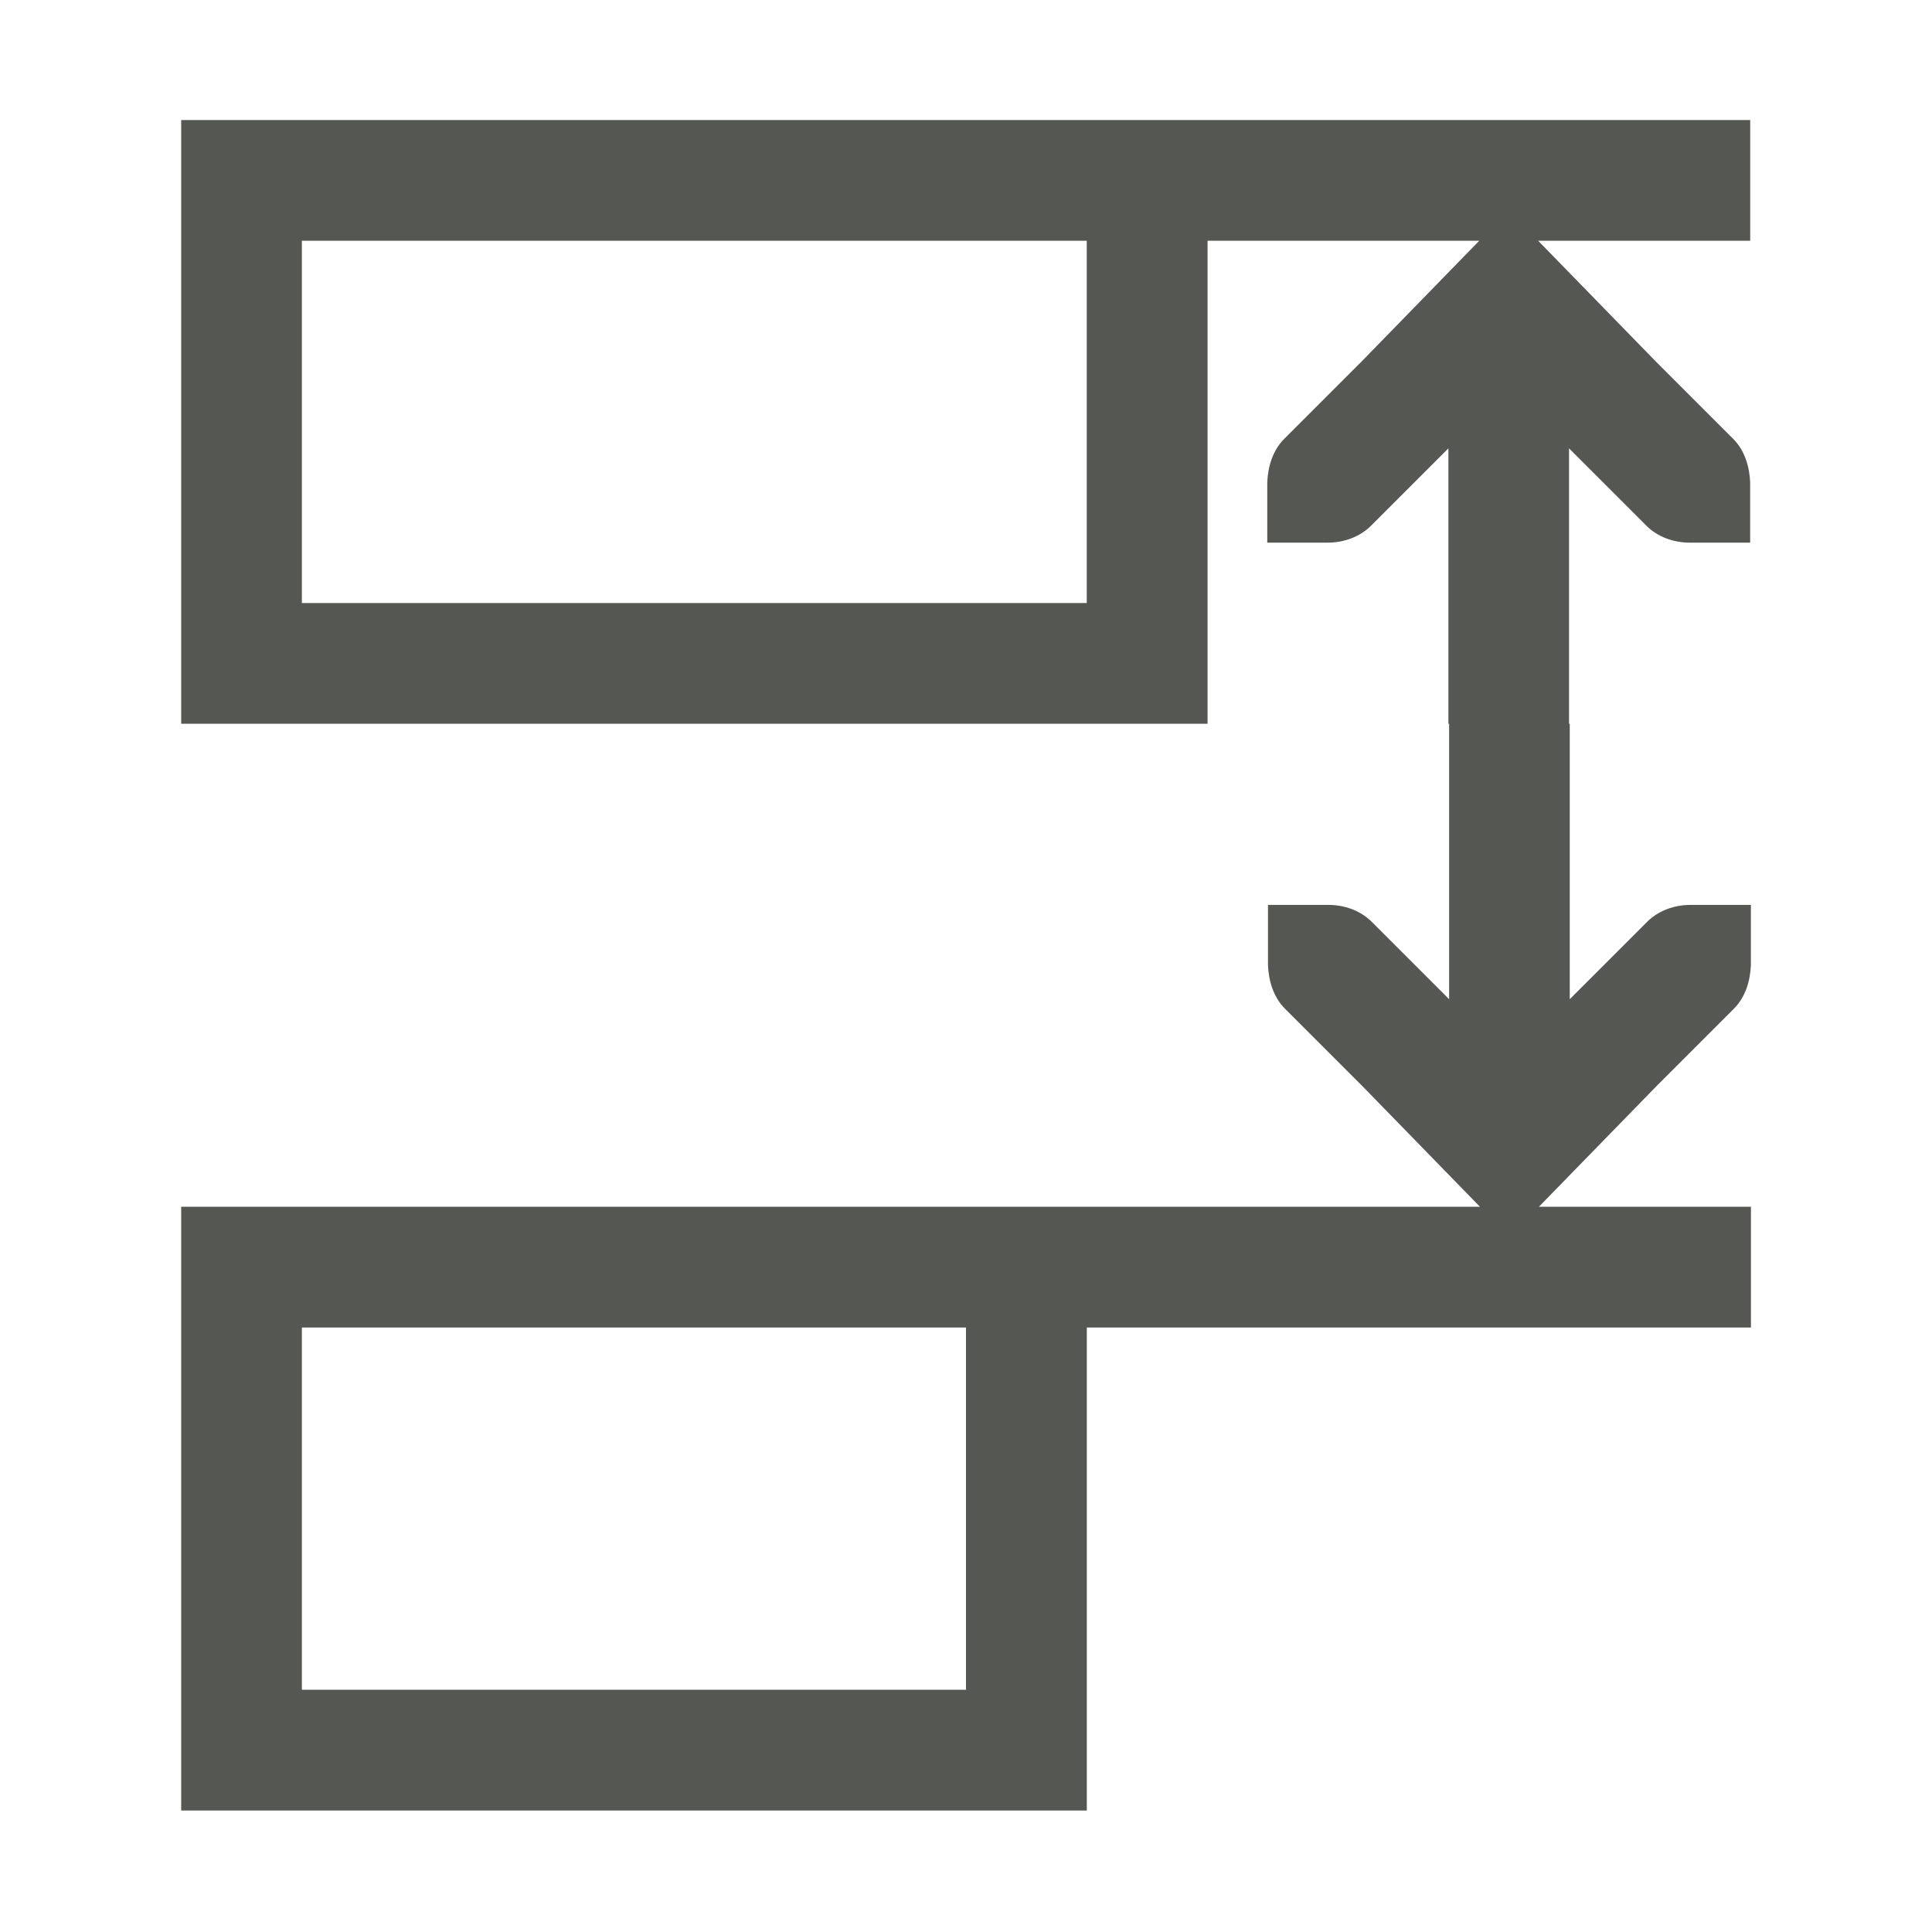
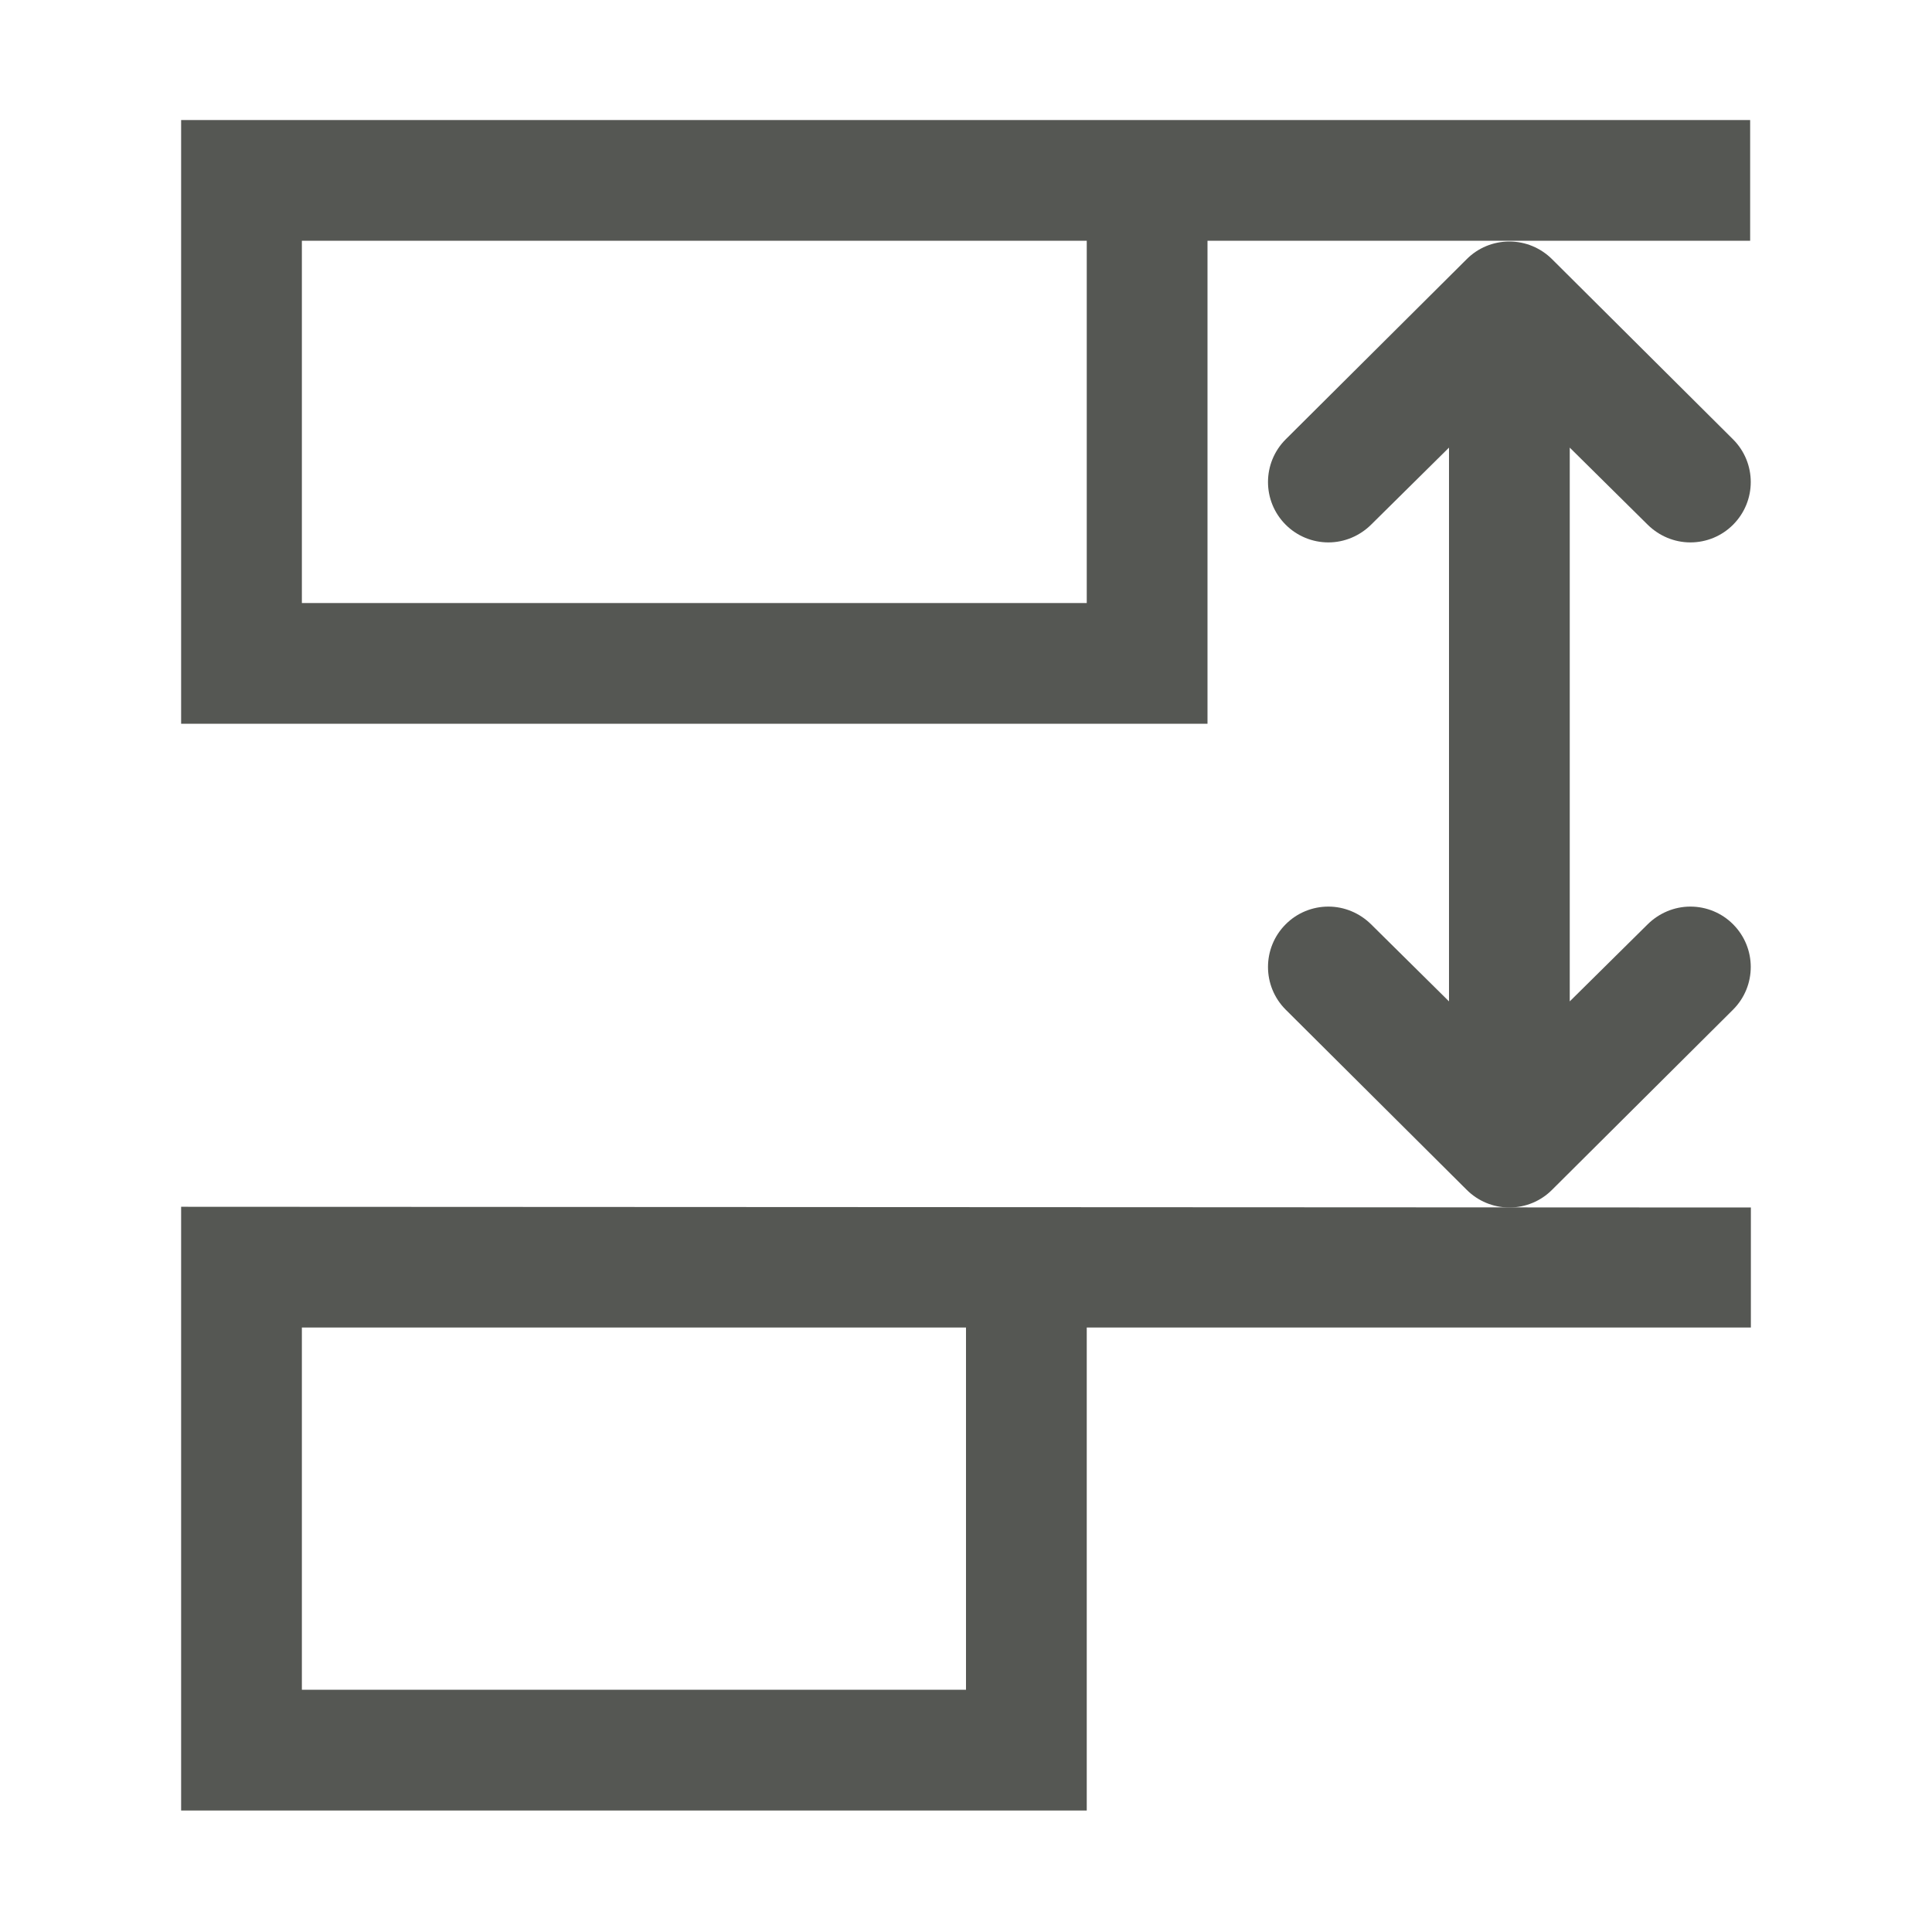
<svg xmlns="http://www.w3.org/2000/svg" height="32" viewBox="0 0 32 32" width="32">
-   <path d="m29 14.988h-1c-.265-0-.531.093-.719.281l-1.281 1.281v-4.562h-.012v-4.562l1.281 1.281c.188.188.453.281.719.281h1v-1c-.011-.265-.093-.531-.281-.719l-1.281-1.281-1.949-2h3.512v-2h-8.988-17v10h17v-8h4.5l-1.949 2-1.281 1.281c-.188.188-.27.454-.281.719v1h1c.265 0.0.531-.093.719-.281l1.281-1.281v4.562h.012v4.562l-1.281-1.281c-.188-.188-.453-.281-.719-.281h-1v1c.011.265.093.531.281.719l1.281 1.281 1.949 2h-6.512-15v10h15v-8h11v-2h-3.512l1.949-2 1.281-1.281c.188-.188.27-.454.281-.719zm-11-11v6h-13v-6zm-2 18v6h-11v-6z" fill="#555753" />
+   <g fill="#555753">
+     <path d="m3 1.988v10h17v-7.988-.012h8.988v-2zm2 2h13v6h-13zm-2 16v10h15v-8h11v-1.988zm2 2h11v6h-11z" />
+     <path d="m25 4c-.266 0-.52.105-.707.293l-2.998 2.984c-.195.195-.293.451-.293.707s.098.512.293.707c.187.187.441.293.707.293s.518-.107.707-.293l1.291-1.277v9.172l-1.291-1.277c-.189-.186-.441-.293-.707-.293s-.52.105-.707.293c-.195.195-.293.451-.293.707s.098.512.293.707l2.998 2.984c.188.188.441.293.707.293s.52-.105.707-.293l2.998-2.984c.195-.195.293-.451.293-.707s-.098-.512-.293-.707c-.187-.188-.441-.293-.707-.293s-.518.107-.707.293l-1.291 1.277v-9.172l1.291 1.277c.189.186.441.293.707.293s.52-.105.707-.293c.195-.195.293-.451.293-.707s-.098-.512-.293-.707l-2.998-2.984c-.188-.187-.441-.293-.707-.293z" />
+   </g>
</svg>
